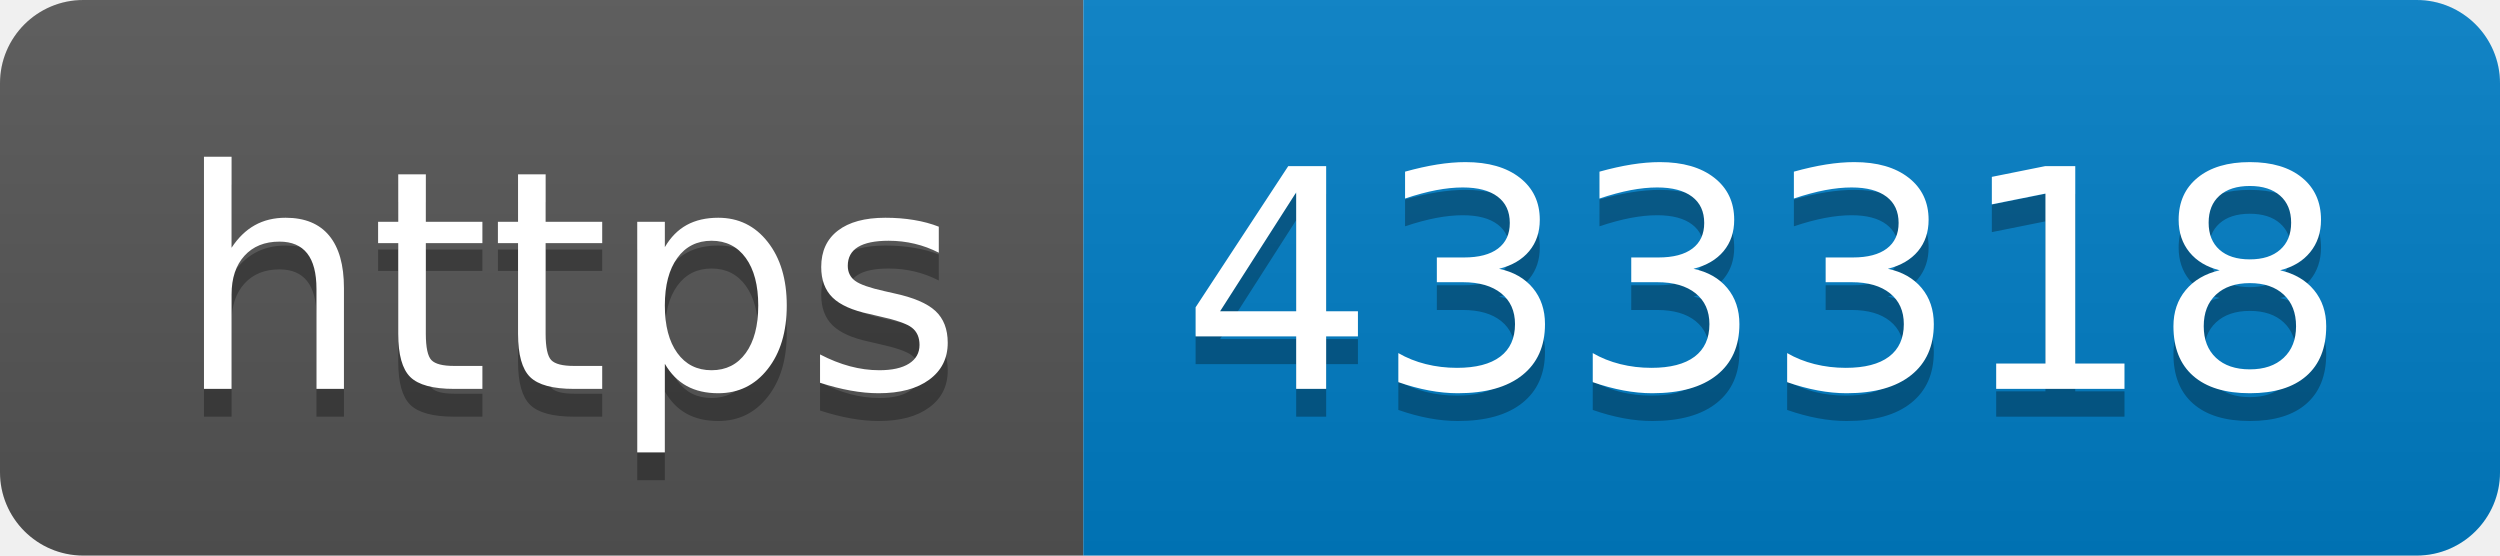
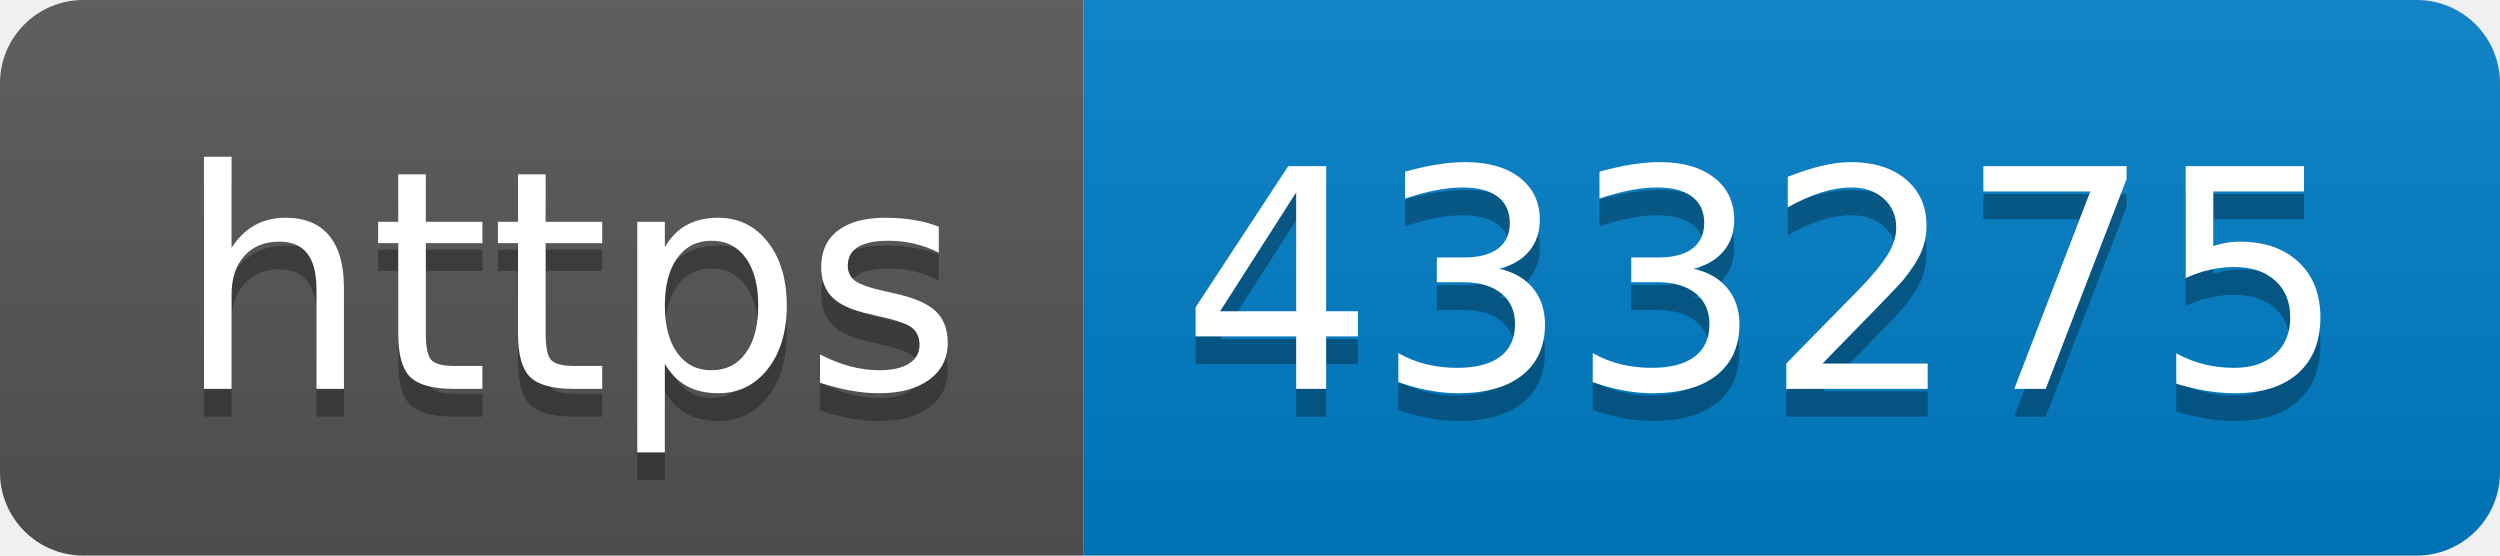
- <svg xmlns="http://www.w3.org/2000/svg" width="90" height="20" role="img" aria-label="https: 433318">
+ <svg xmlns="http://www.w3.org/2000/svg" width="90" height="20" role="img" aria-label="https: 433275">
  <linearGradient id="s" x2="0" y2="100%">
    <stop offset="0" stop-color="#bbb" stop-opacity=".1" />
    <stop offset="1" stop-opacity=".1" />
  </linearGradient>
  <clipPath id="r">
    <rect width="90" height="20" rx="3" fill="#fff" />
  </clipPath>
  <g clip-path="url(#r)">
    <rect width="39" height="20" fill="#555" />
    <rect x="39" width="51" height="20" fill="#007ec6" />
    <rect width="90" height="20" fill="url(#s)" />
  </g>
  <g fill="#fff" text-anchor="middle" font-family="Verdana,Geneva,DejaVu Sans,sans-serif" text-rendering="geometricPrecision" font-size="110">
    <text aria-hidden="true" x="205" y="150" fill="#010101" fill-opacity=".3" transform="scale(.1)" textLength="290">https</text>
    <text x="205" y="140" transform="scale(.1)" fill="#fff" textLength="290">https</text>
-     <text aria-hidden="true" x="635" y="150" fill="#010101" fill-opacity=".3" transform="scale(.1)" textLength="410">433318</text>
-     <text x="635" y="140" transform="scale(.1)" fill="#fff" textLength="410">433318</text>
+     <text aria-hidden="true" x="635" y="150" fill="#010101" fill-opacity=".3" transform="scale(.1)" textLength="410">433275</text>
+     <text x="635" y="140" transform="scale(.1)" fill="#fff" textLength="410">433275</text>
  </g>
</svg>
